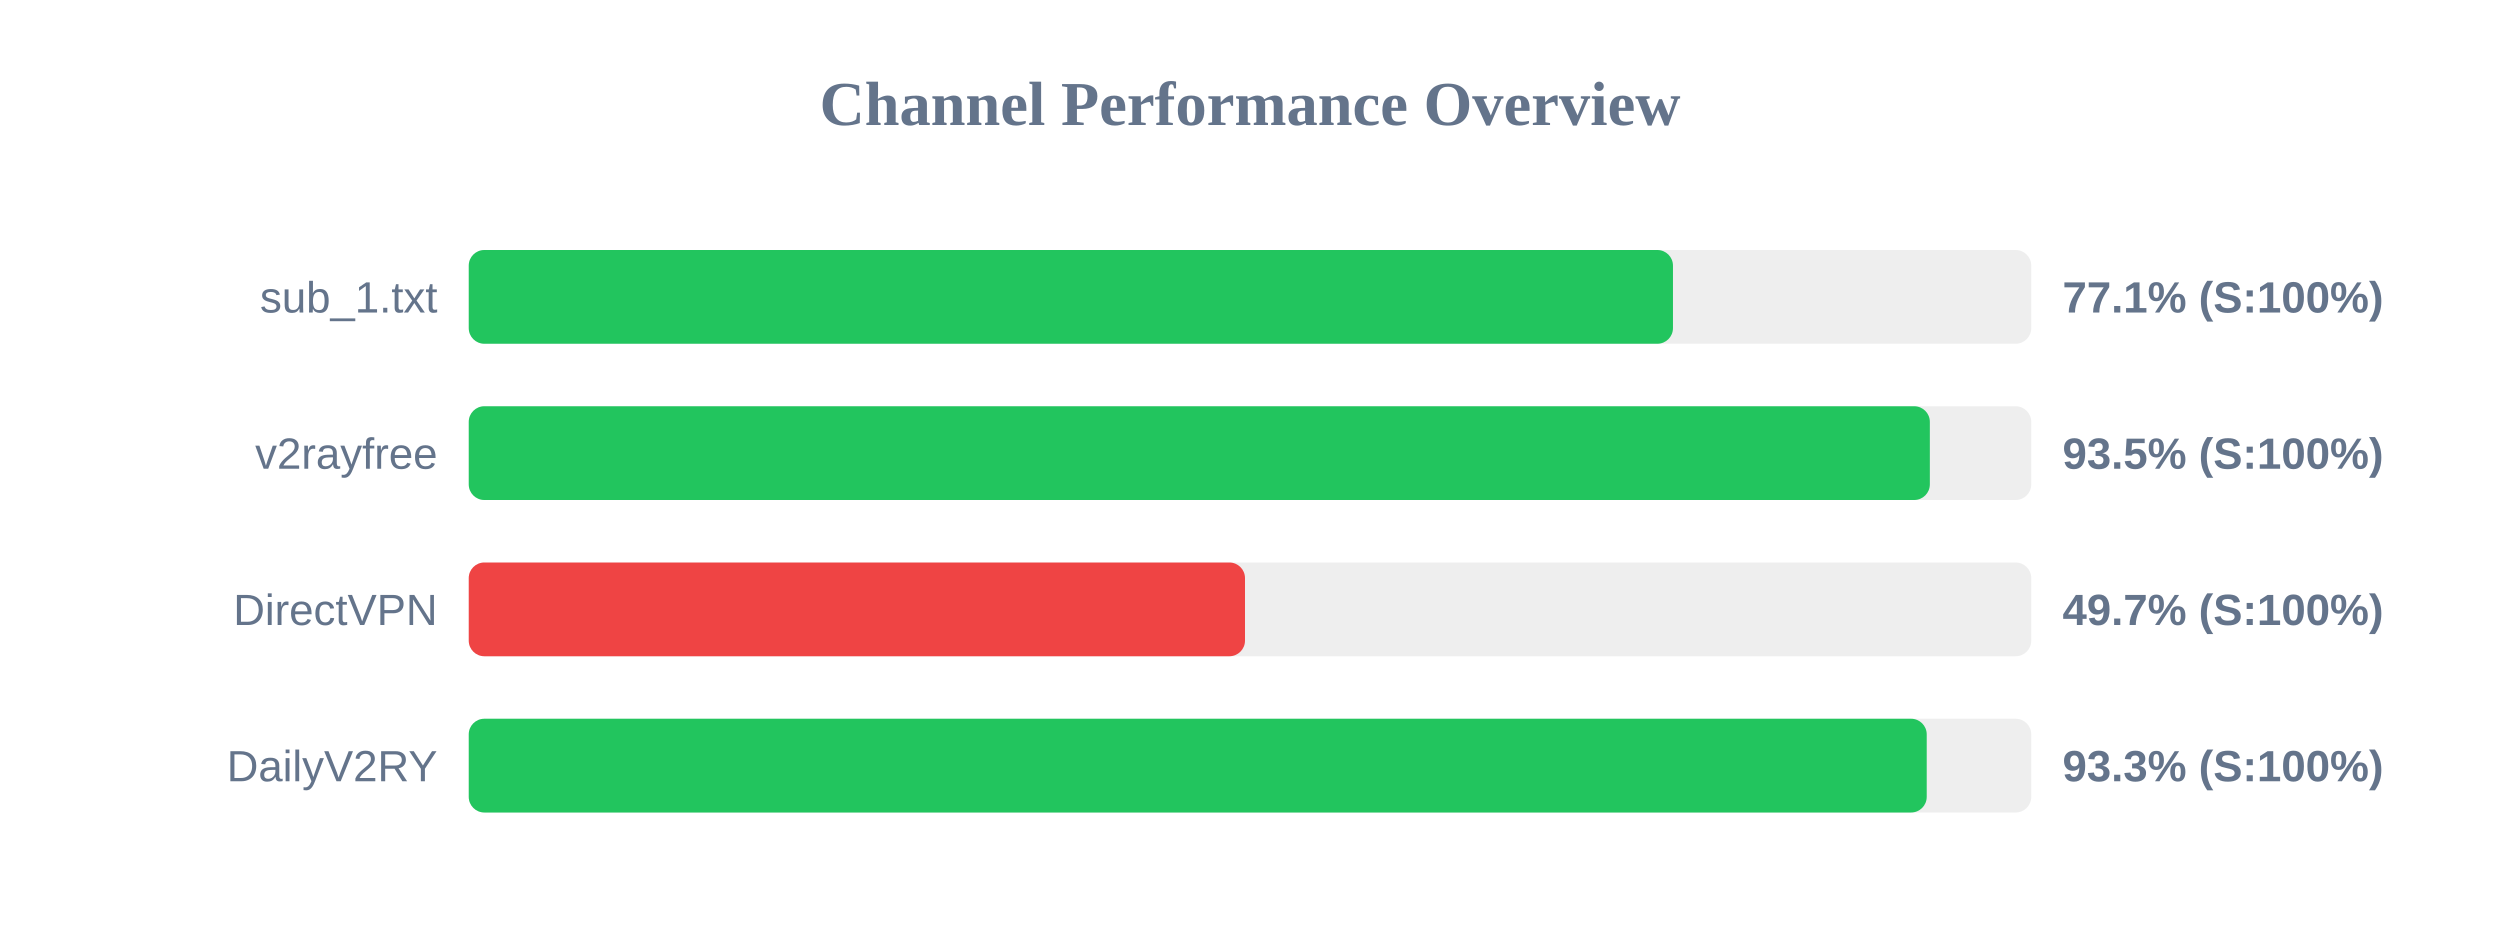
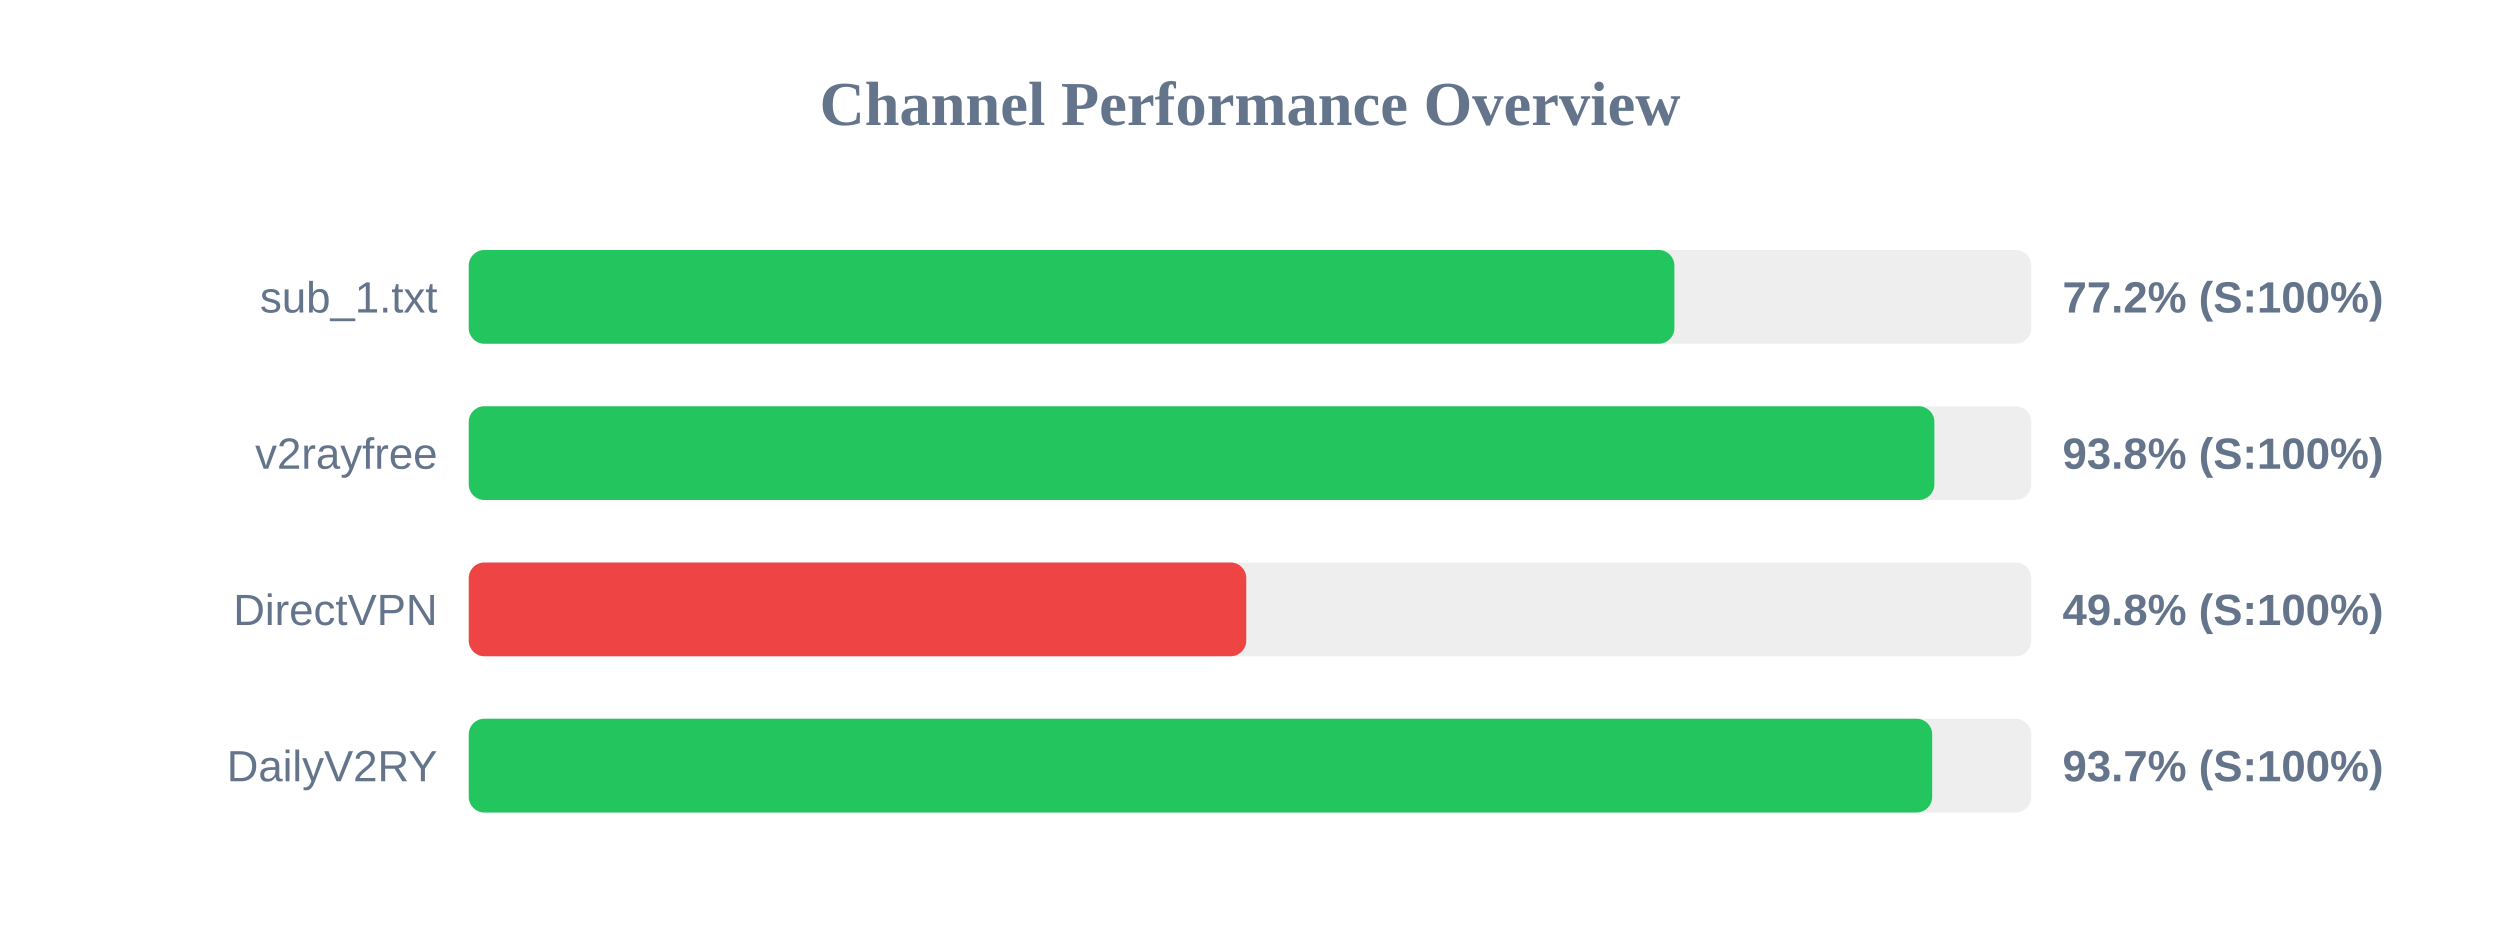
<svg xmlns="http://www.w3.org/2000/svg" width="800" height="300" version="1.1">
  <style>
        .row { font: 14px Arial; fill: #64748b; }
        .score { font: bold 14px Arial; fill: #64748b; }
    </style>
  <text x="400" y="40" text-anchor="middle" font-size="20px" font-weight="bold" fill="#64748b">Channel Performance Overview</text>
  <rect x="150" y="80" width="500" height="30" fill="#eee" rx="5" />
-   <rect x="150" y="80" width="385.35" height="30" fill="#22c55e" rx="5" />
+   <rect x="150" y="80" width="385.8" height="30" fill="#22c55e" rx="5" />
  <text x="140" y="100" text-anchor="end" class="row">sub_1.txt</text>
-   <text x="660" y="100" text-anchor="start" class="score">77.1% (S:100%)</text>
+   <text x="660" y="100" text-anchor="start" class="score">77.2% (S:100%)</text>
  <rect x="150" y="130" width="500" height="30" fill="#eee" rx="5" />
-   <rect x="150" y="130" width="467.55" height="30" fill="#22c55e" rx="5" />
+   <rect x="150" y="130" width="469.0" height="30" fill="#22c55e" rx="5" />
  <text x="140" y="150" text-anchor="end" class="row">v2rayfree</text>
-   <text x="660" y="150" text-anchor="start" class="score">93.5% (S:100%)</text>
+   <text x="660" y="150" text-anchor="start" class="score">93.8% (S:100%)</text>
  <rect x="150" y="180" width="500" height="30" fill="#eee" rx="5" />
-   <rect x="150" y="180" width="248.4" height="30" fill="#ef4444" rx="5" />
+   <rect x="150" y="180" width="248.8" height="30" fill="#ef4444" rx="5" />
  <text x="140" y="200" text-anchor="end" class="row">DirectVPN</text>
-   <text x="660" y="200" text-anchor="start" class="score">49.7% (S:100%)</text>
+   <text x="660" y="200" text-anchor="start" class="score">49.8% (S:100%)</text>
  <rect x="150" y="230" width="500" height="30" fill="#eee" rx="5" />
-   <rect x="150" y="230" width="466.55" height="30" fill="#22c55e" rx="5" />
+   <rect x="150" y="230" width="468.3" height="30" fill="#22c55e" rx="5" />
  <text x="140" y="250" text-anchor="end" class="row">DailyV2RY</text>
-   <text x="660" y="250" text-anchor="start" class="score">93.3% (S:100%)</text>
+   <text x="660" y="250" text-anchor="start" class="score">93.7% (S:100%)</text>
</svg>
